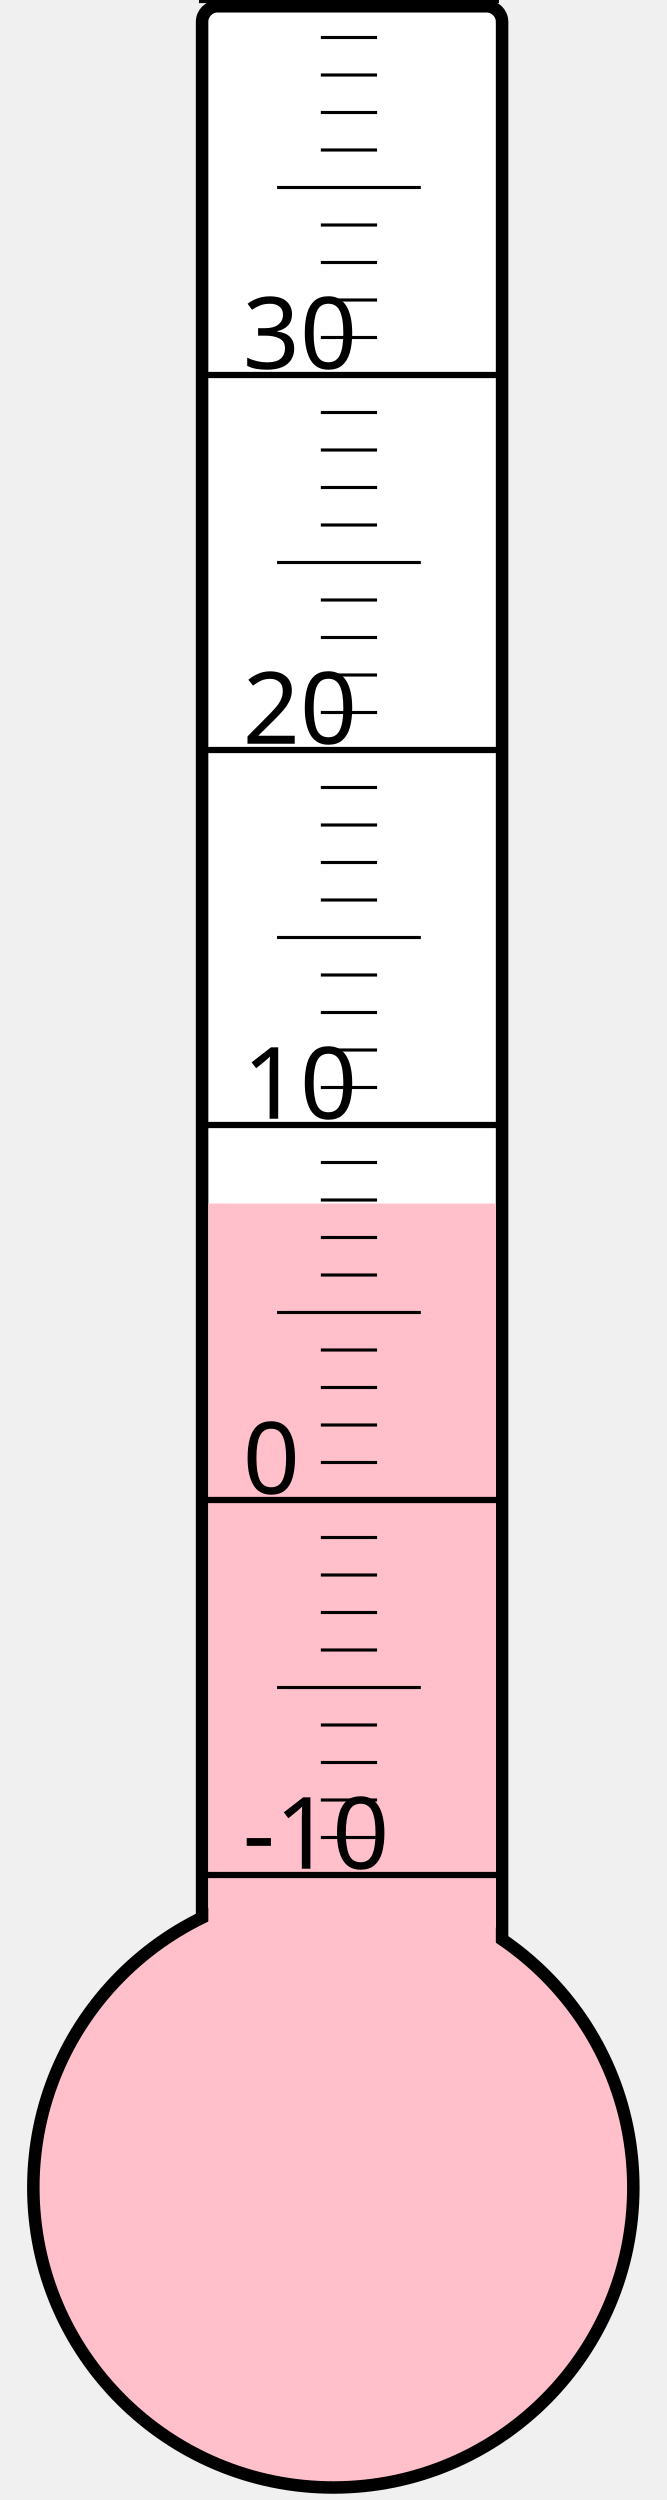
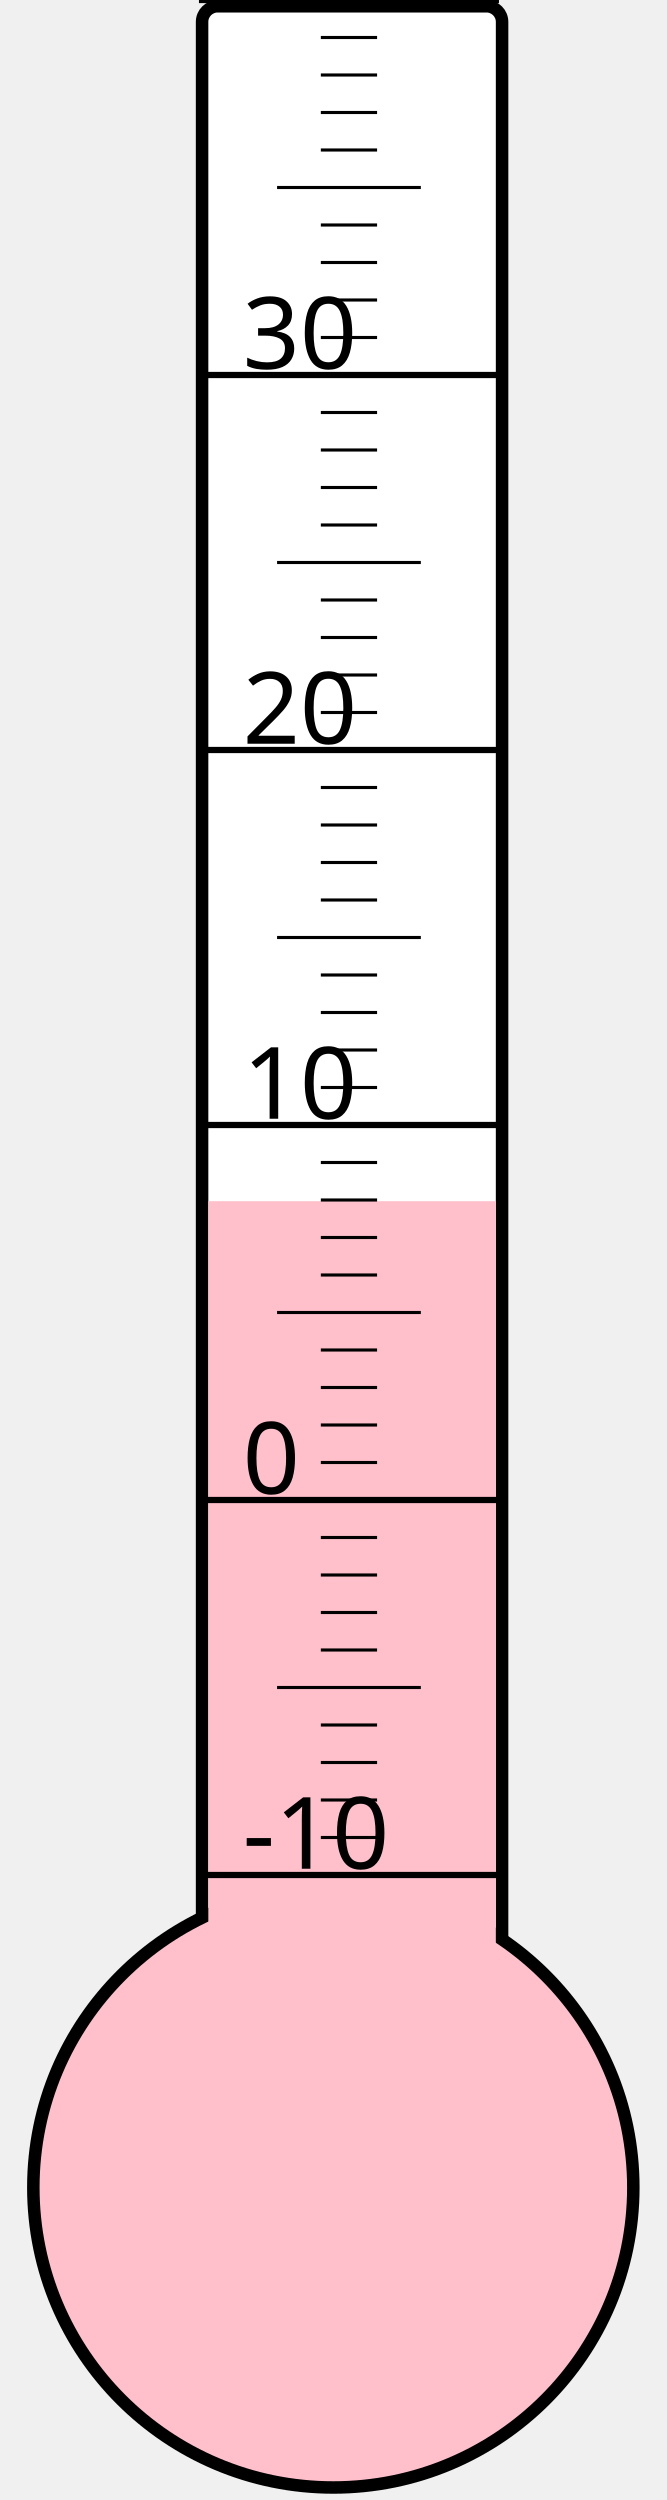
<svg xmlns="http://www.w3.org/2000/svg" width="40px" height="150px" viewBox="0 0 200 800">
  <rect width="200" height="800" x="0" y="0" style="fill: #ffffeb; fill-opacity: 0;" />
  <rect width="96" height="680" x="58" y="2" rx="5" ry="5" style="fill: white; fill-opacity: 1; stroke: black; stroke-width: 4;" />
  <circle cx="100" cy="700" r="96" style="fill: pink; stroke: black; stroke-width: 4;" />
-   <rect width="92" height="314.875" x="60" y="385.125" style="fill: pink; fill-opacity: 1; stroke-width: 0;" />
+   <rect width="92" height="315.625" x="60" y="384.375" style="fill: pink; fill-opacity: 1; stroke-width: 0;" />
  <text x="71" y="598" style="font-family: sans-serif; font-size: 24pt;">-10</text>
  <text x="71" y="478" style="font-family: sans-serif; font-size: 24pt;">0</text>
  <text x="71" y="358" style="font-family: sans-serif; font-size: 24pt;">10</text>
  <text x="71" y="238" style="font-family: sans-serif; font-size: 24pt;">20</text>
  <text x="71" y="118" style="font-family: sans-serif; font-size: 24pt;">30</text>
  <g style="stroke: black;">
    <line x1="57" y1="600" x2="153" y2="600" style="stroke-width: 2;" />
    <line x1="96" y1="588" x2="114" y2="588" style="stroke-width: 1;" />
    <line x1="96" y1="576" x2="114" y2="576" style="stroke-width: 1;" />
    <line x1="96" y1="564" x2="114" y2="564" style="stroke-width: 1;" />
    <line x1="96" y1="552" x2="114" y2="552" style="stroke-width: 1;" />
    <line x1="82" y1="540" x2="128" y2="540" style="stroke-width: 1;" />
    <line x1="96" y1="528" x2="114" y2="528" style="stroke-width: 1;" />
    <line x1="96" y1="516" x2="114" y2="516" style="stroke-width: 1;" />
    <line x1="96" y1="504" x2="114" y2="504" style="stroke-width: 1;" />
    <line x1="96" y1="492" x2="114" y2="492" style="stroke-width: 1;" />
    <line x1="57" y1="480" x2="153" y2="480" style="stroke-width: 2;" />
    <line x1="96" y1="468" x2="114" y2="468" style="stroke-width: 1;" />
    <line x1="96" y1="456" x2="114" y2="456" style="stroke-width: 1;" />
    <line x1="96" y1="444" x2="114" y2="444" style="stroke-width: 1;" />
    <line x1="96" y1="432" x2="114" y2="432" style="stroke-width: 1;" />
    <line x1="82" y1="420" x2="128" y2="420" style="stroke-width: 1;" />
    <line x1="96" y1="408" x2="114" y2="408" style="stroke-width: 1;" />
    <line x1="96" y1="396" x2="114" y2="396" style="stroke-width: 1;" />
    <line x1="96" y1="384" x2="114" y2="384" style="stroke-width: 1;" />
    <line x1="96" y1="372" x2="114" y2="372" style="stroke-width: 1;" />
    <line x1="57" y1="360" x2="153" y2="360" style="stroke-width: 2;" />
    <line x1="96" y1="348" x2="114" y2="348" style="stroke-width: 1;" />
    <line x1="96" y1="336" x2="114" y2="336" style="stroke-width: 1;" />
    <line x1="96" y1="324" x2="114" y2="324" style="stroke-width: 1;" />
    <line x1="96" y1="312" x2="114" y2="312" style="stroke-width: 1;" />
    <line x1="82" y1="300" x2="128" y2="300" style="stroke-width: 1;" />
    <line x1="96" y1="288" x2="114" y2="288" style="stroke-width: 1;" />
    <line x1="96" y1="276" x2="114" y2="276" style="stroke-width: 1;" />
    <line x1="96" y1="264" x2="114" y2="264" style="stroke-width: 1;" />
    <line x1="96" y1="252" x2="114" y2="252" style="stroke-width: 1;" />
    <line x1="57" y1="240" x2="153" y2="240" style="stroke-width: 2;" />
    <line x1="96" y1="228" x2="114" y2="228" style="stroke-width: 1;" />
    <line x1="96" y1="216" x2="114" y2="216" style="stroke-width: 1;" />
    <line x1="96" y1="204" x2="114" y2="204" style="stroke-width: 1;" />
    <line x1="96" y1="192" x2="114" y2="192" style="stroke-width: 1;" />
    <line x1="82" y1="180" x2="128" y2="180" style="stroke-width: 1;" />
    <line x1="96" y1="168" x2="114" y2="168" style="stroke-width: 1;" />
    <line x1="96" y1="156" x2="114" y2="156" style="stroke-width: 1;" />
    <line x1="96" y1="144" x2="114" y2="144" style="stroke-width: 1;" />
    <line x1="96" y1="132" x2="114" y2="132" style="stroke-width: 1;" />
    <line x1="57" y1="120" x2="153" y2="120" style="stroke-width: 2;" />
    <line x1="96" y1="108" x2="114" y2="108" style="stroke-width: 1;" />
    <line x1="96" y1="96" x2="114" y2="96" style="stroke-width: 1;" />
    <line x1="96" y1="84" x2="114" y2="84" style="stroke-width: 1;" />
    <line x1="96" y1="72" x2="114" y2="72" style="stroke-width: 1;" />
    <line x1="82" y1="60" x2="128" y2="60" style="stroke-width: 1;" />
    <line x1="96" y1="48" x2="114" y2="48" style="stroke-width: 1;" />
    <line x1="96" y1="36" x2="114" y2="36" style="stroke-width: 1;" />
    <line x1="96" y1="24" x2="114" y2="24" style="stroke-width: 1;" />
    <line x1="96" y1="12" x2="114" y2="12" style="stroke-width: 1;" />
    <line x1="57" y1="0" x2="153" y2="0" style="stroke-width: 2;" />
  </g>
</svg>
